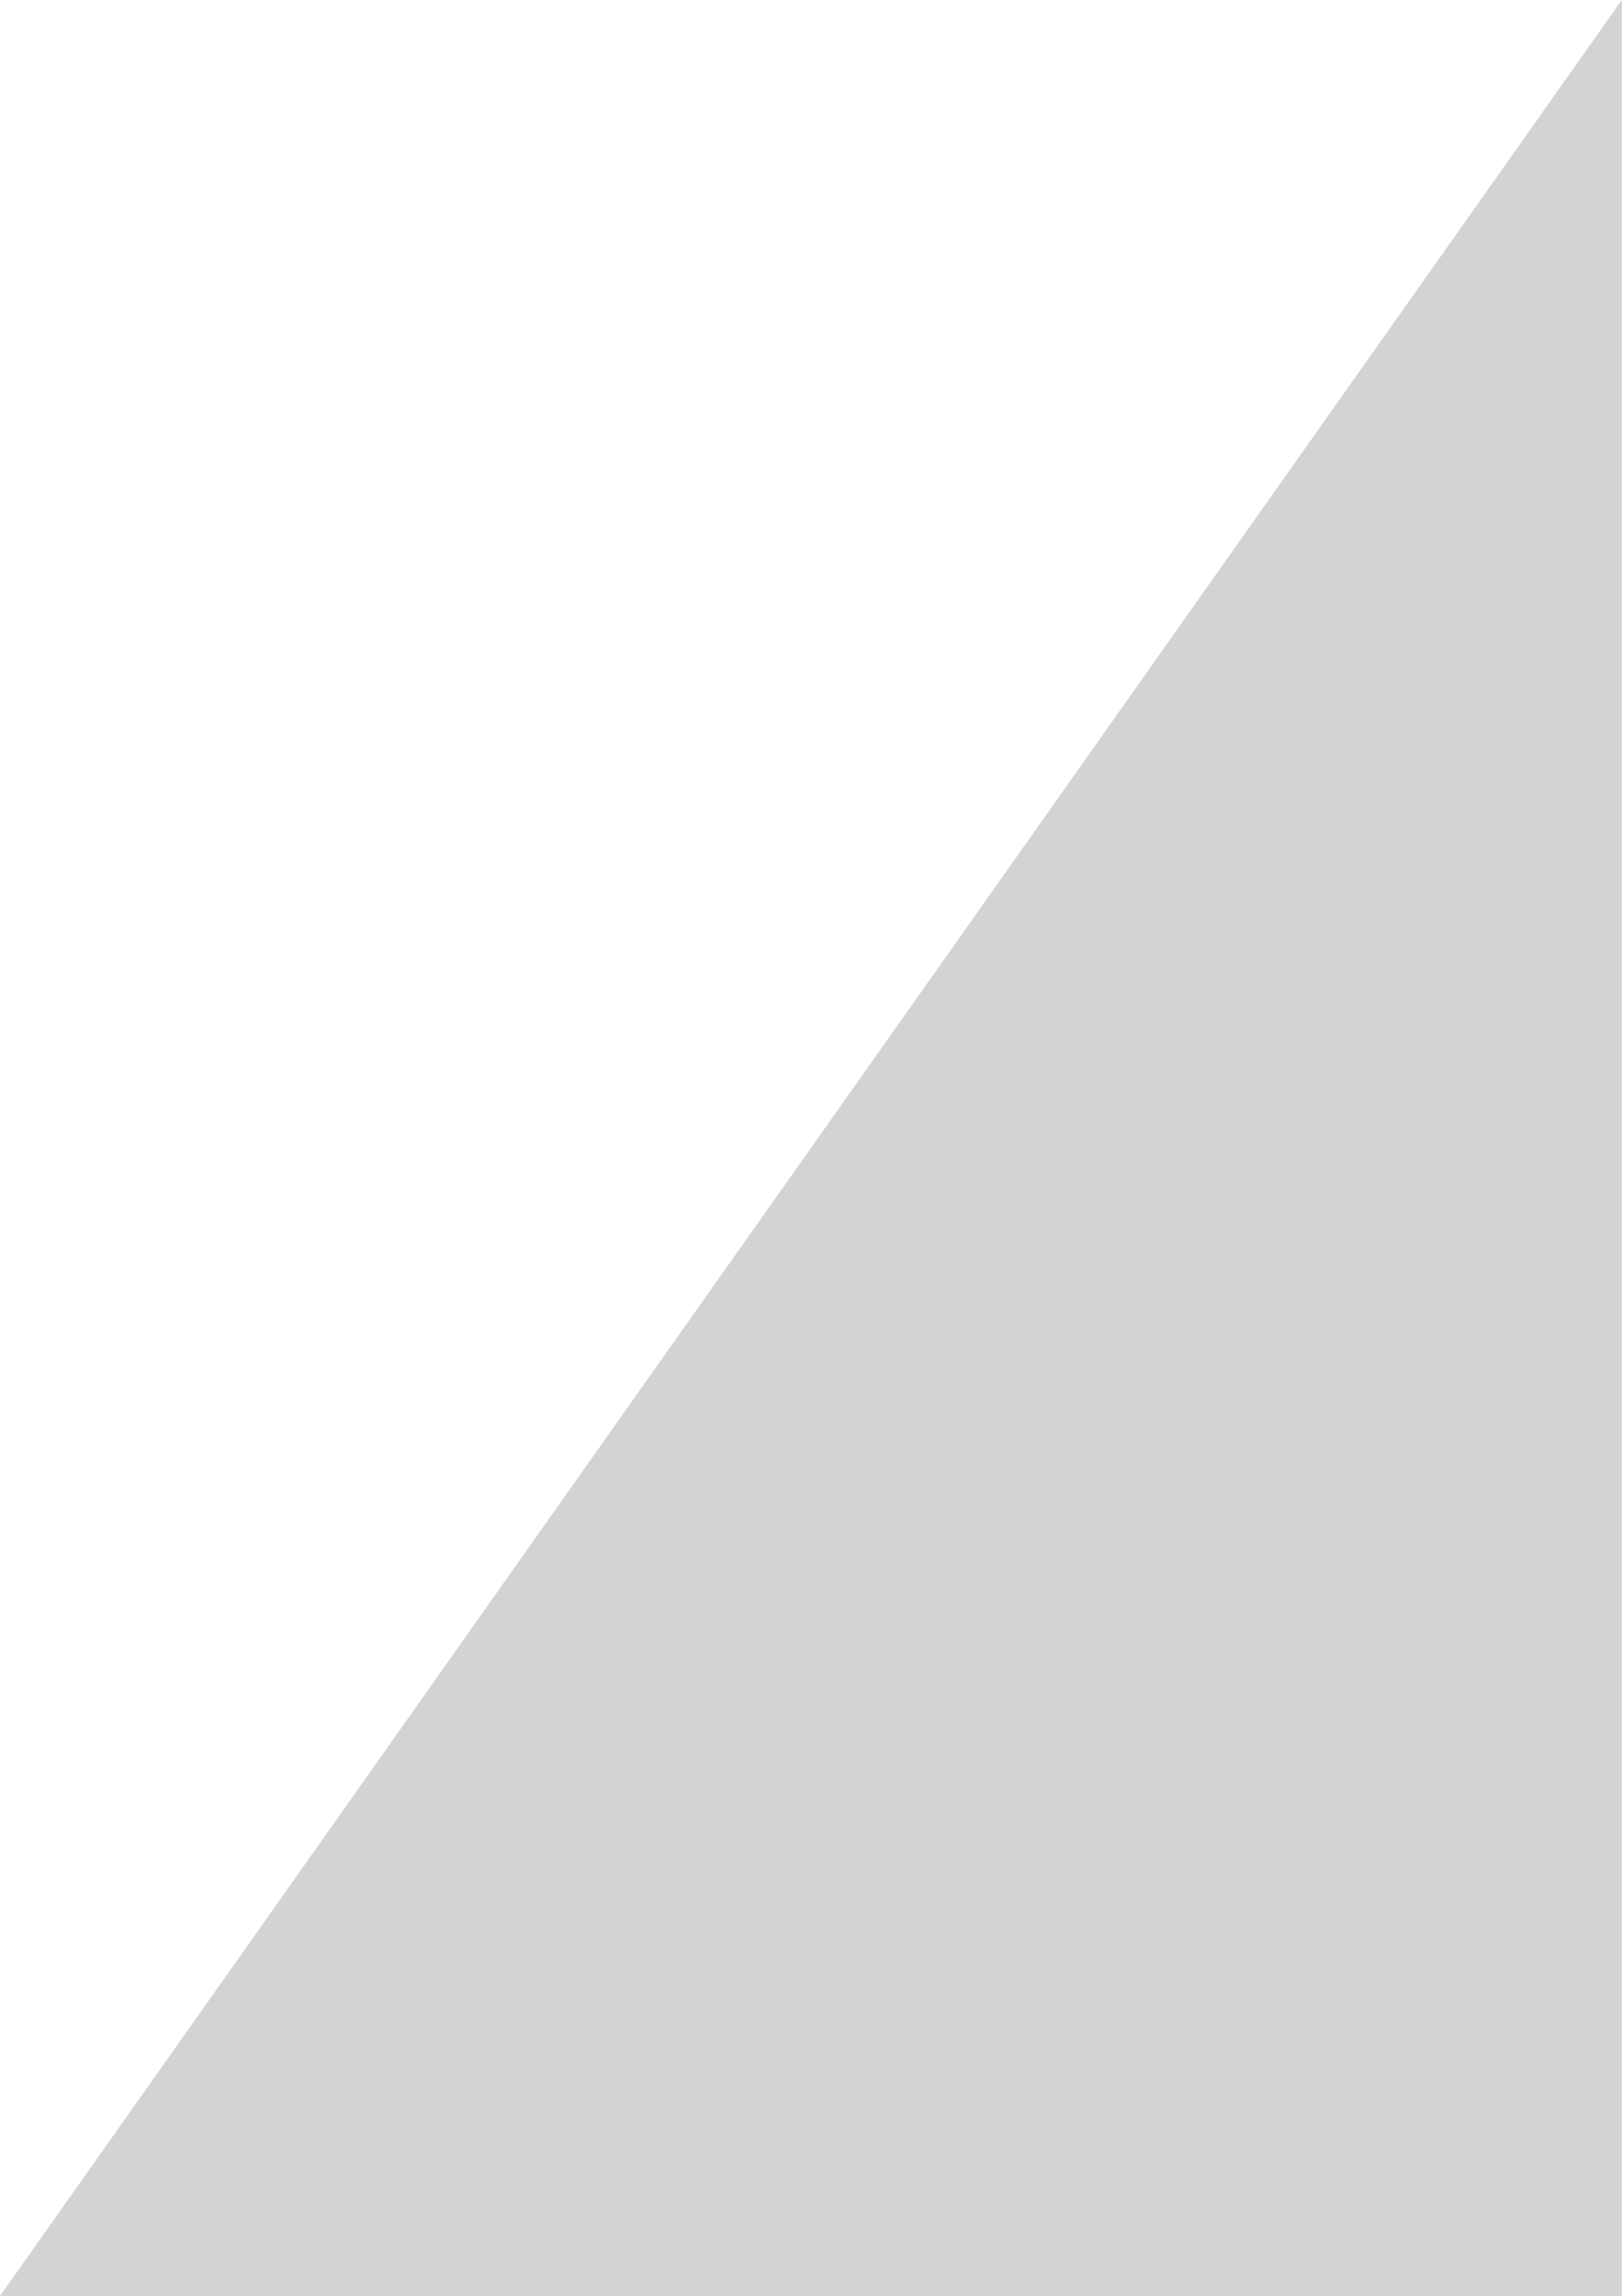
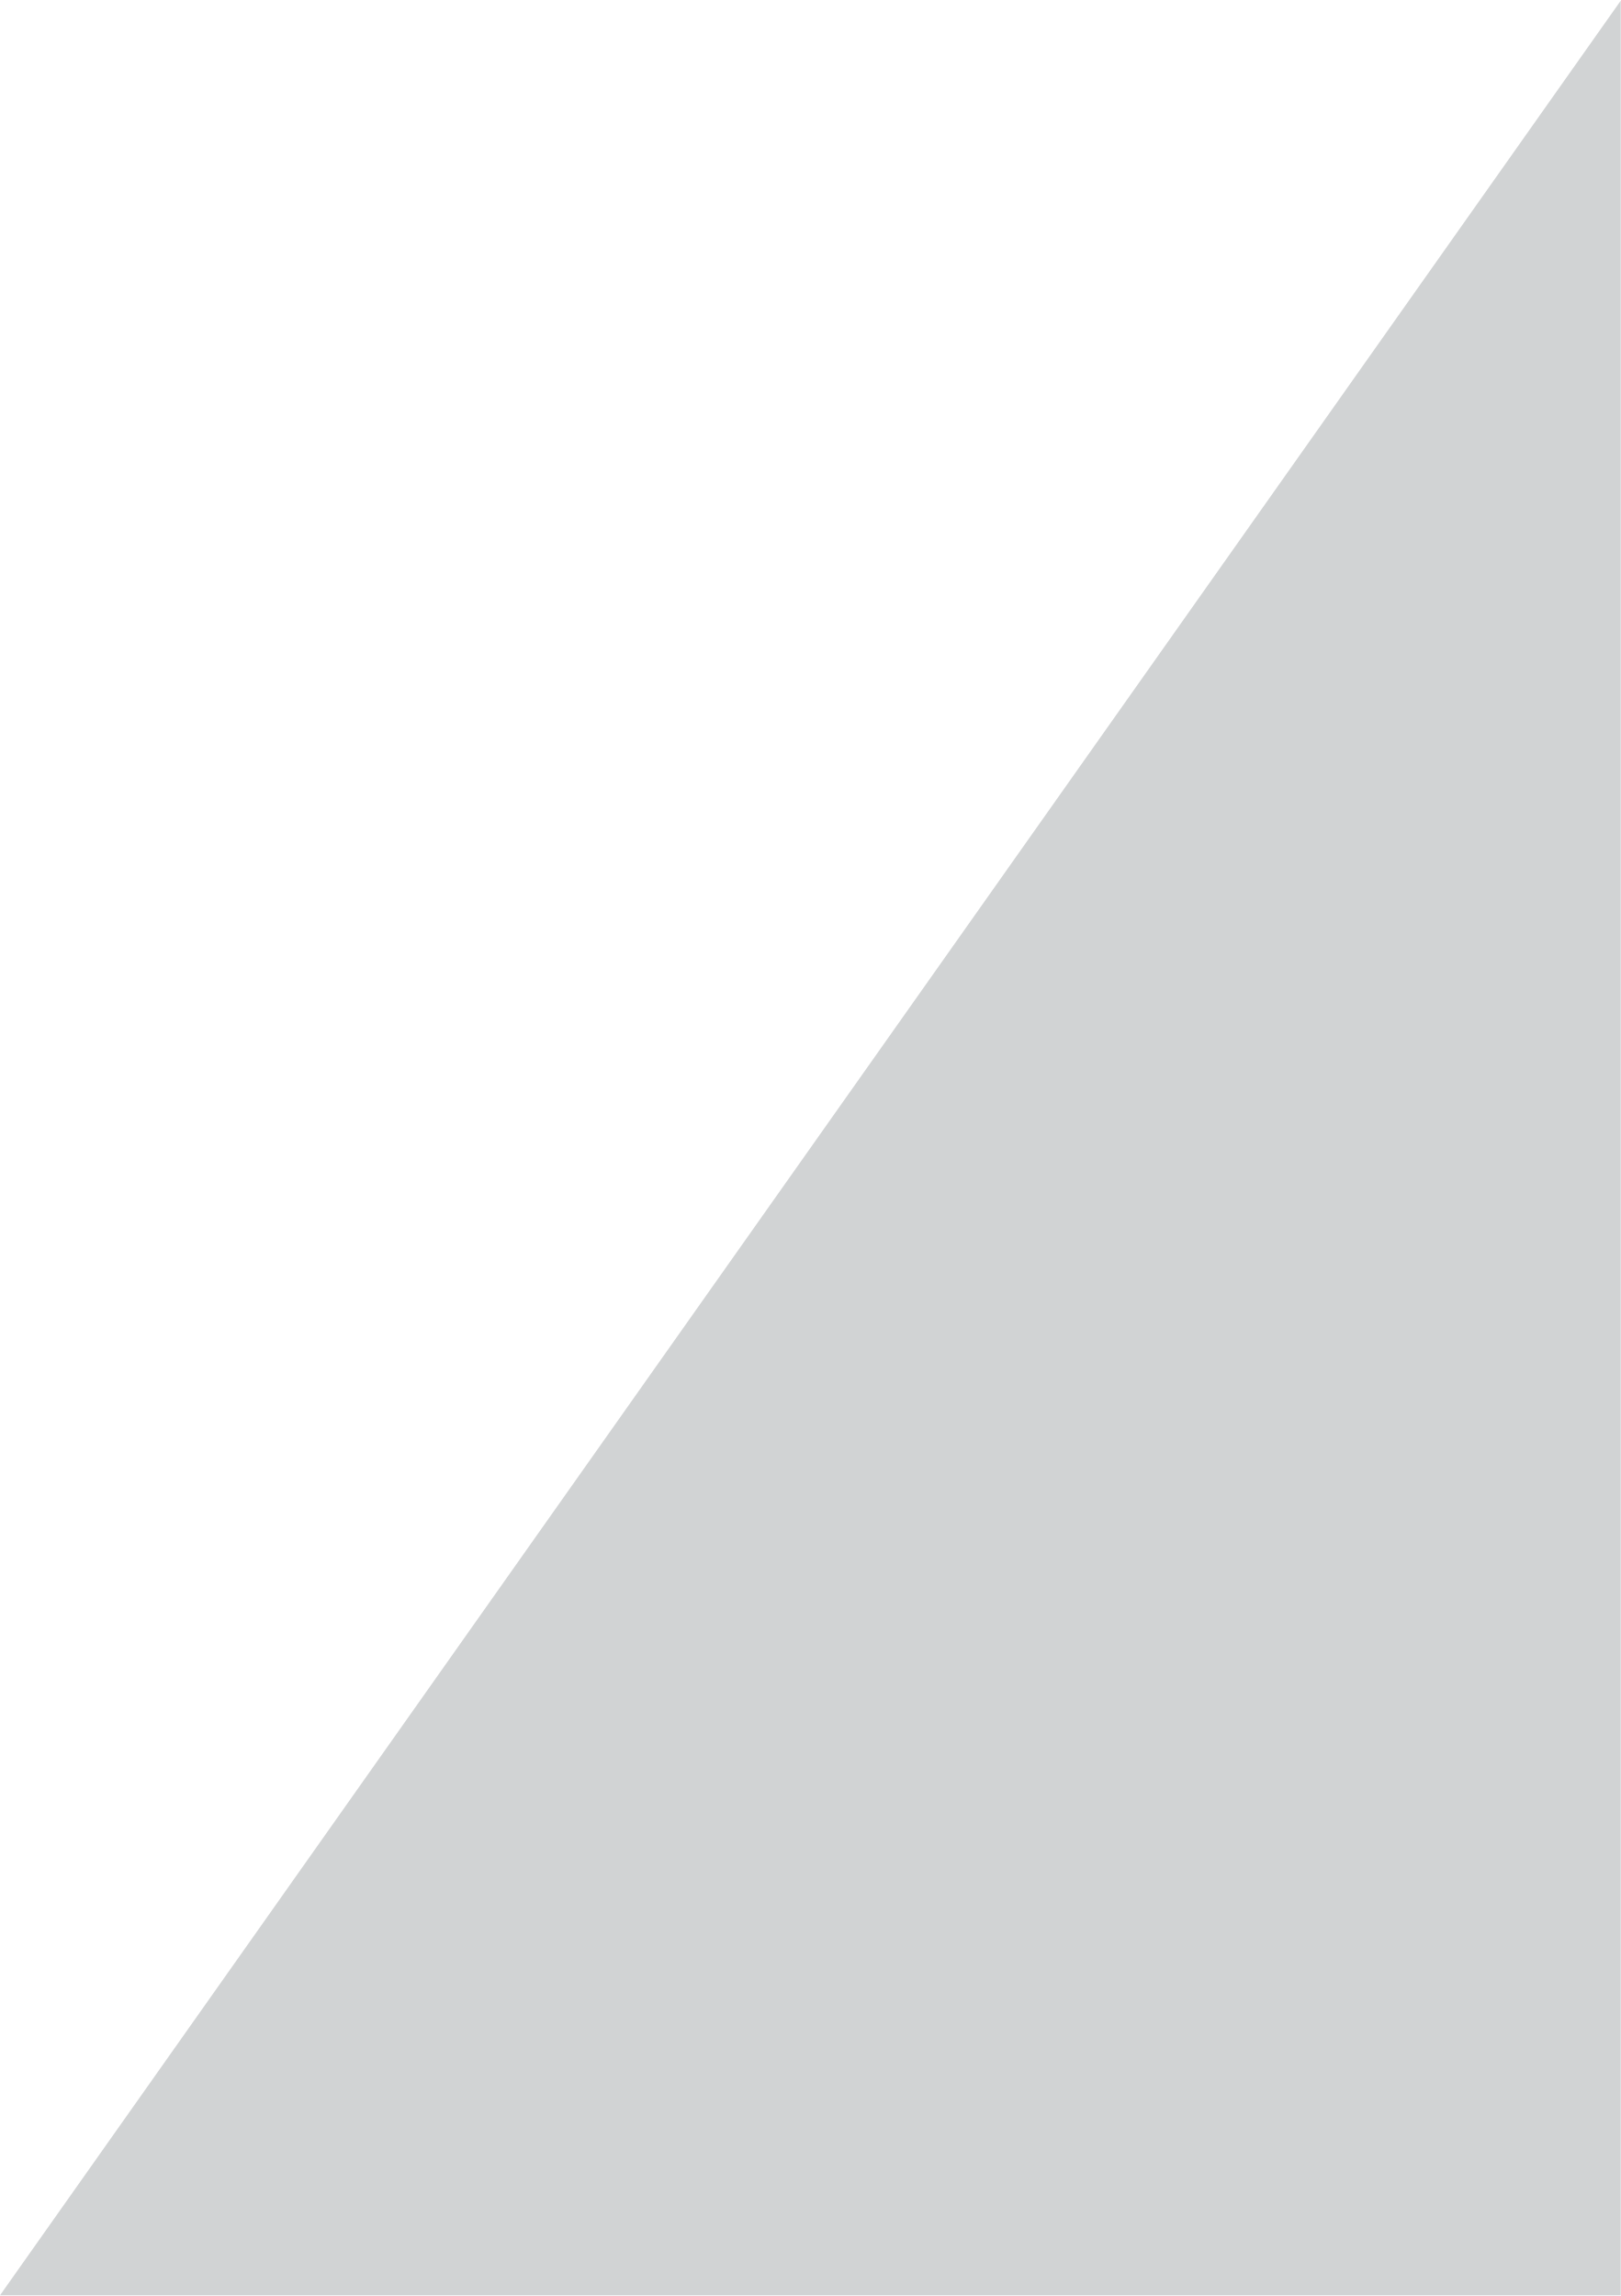
- <svg xmlns="http://www.w3.org/2000/svg" id="Layer_1" data-name="Layer 1" viewBox="0 0 1188.71 1683">
+ <svg xmlns="http://www.w3.org/2000/svg" viewBox="0 0 1188.71 1683" height="1683" width="1188">
  <polygon points="1188.71 0 0 1683 1188.71 1683 1188.71 0" fill="#d1d3d4" />
</svg>
